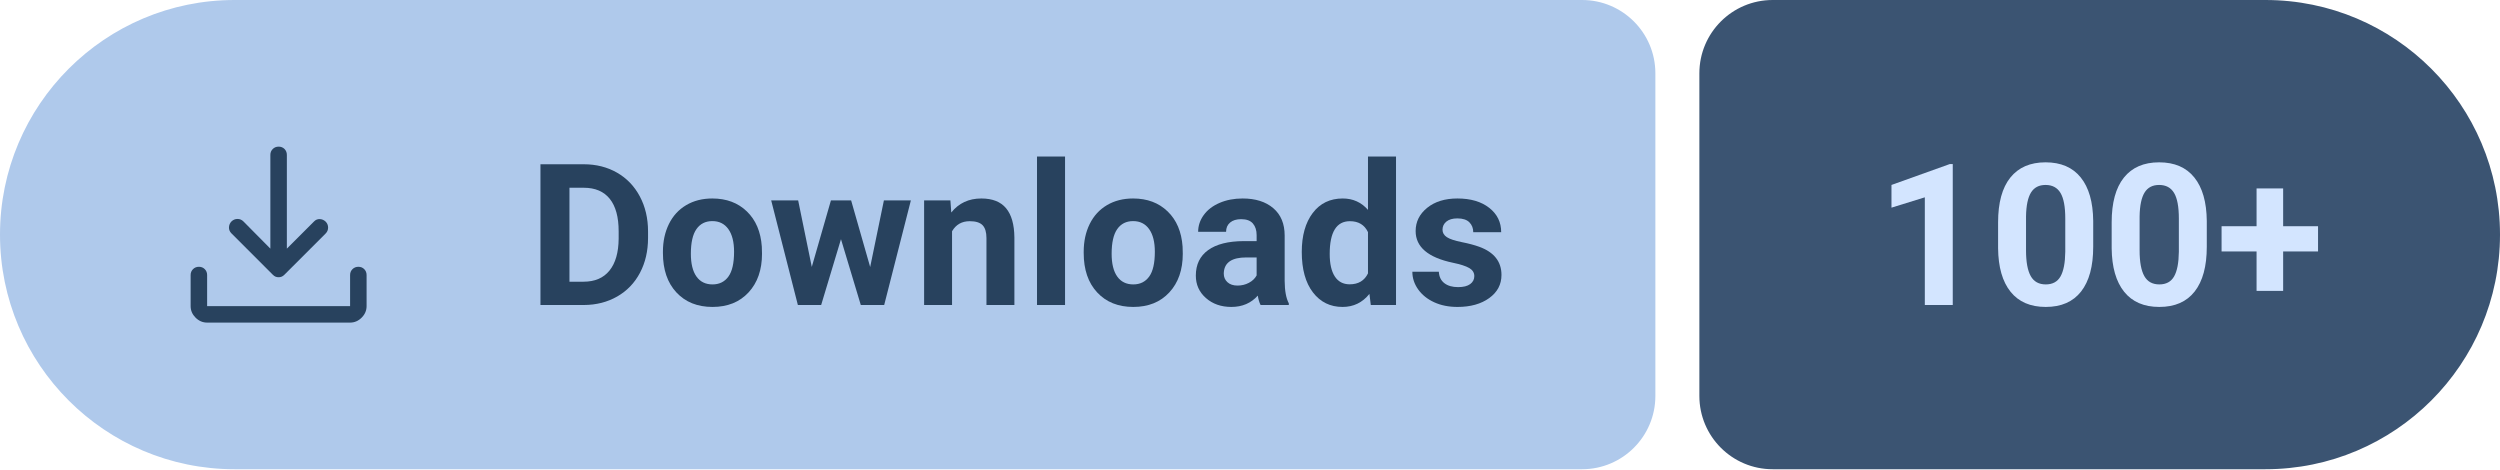
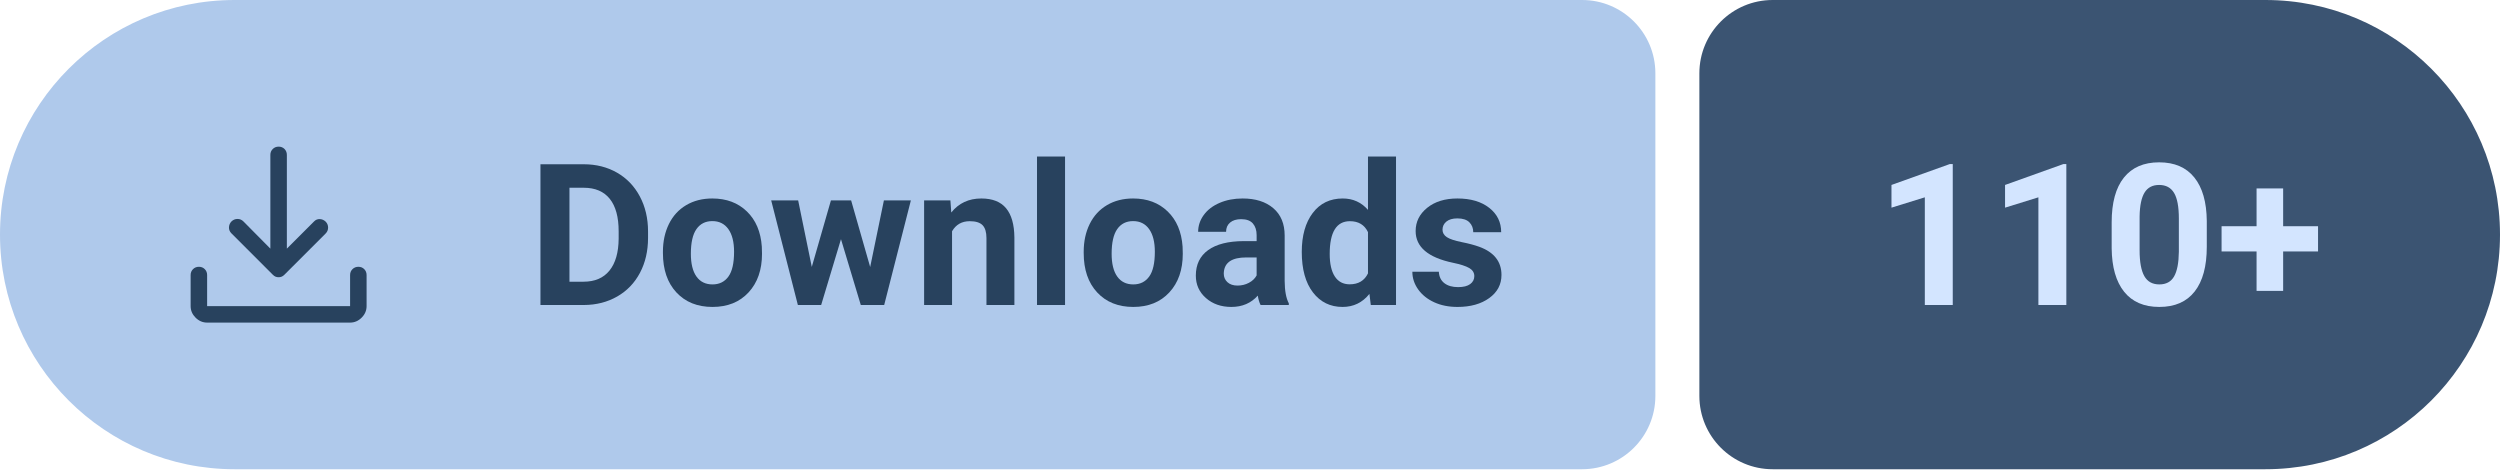
- <svg xmlns="http://www.w3.org/2000/svg" width="170.49" height="32" viewBox="0 0 170.49 32" role="img" aria-label="Downloads: 100+">
+ <svg xmlns="http://www.w3.org/2000/svg" width="170.49" height="32" viewBox="0 0 170.49 32" role="img" aria-label="Downloads: 110+">
  <path fill="#AFC9EB" d="M16 0H107.89A5 5 0 0 1 112.89 5V27A5 5 0 0 1 107.89 32H16A16 16 0 0 1 0 16V16A16 16 0 0 1 16 0Z" />
  <path fill="#3B5472" d="M120.89 0H154.49A16 16 0 0 1 170.49 16V16A16 16 0 0 1 154.49 32H120.89A5 5 0 0 1 115.89 27V5A5 5 0 0 1 120.89 0Z" />
  <path fill="#28425E" transform="translate(10 7) scale(0.01875) translate(0 960)" d="M469-327q-5-2-10-7L308-485q-9-9.27-8.5-21.64.5-12.36 9.11-21.36 9.39-9 21.89-9t21.5 9l98 99v-341q0-12.75 8.68-21.38 8.67-8.62 21.5-8.62 12.82 0 21.32 8.62 8.5 8.63 8.5 21.38v341l99-99q8.8-9 20.9-8.5 12.1.5 21.49 9.5 8.61 9 8.61 21.5t-9 21.5L501-334q-5 5-10.13 7-5.14 2-11 2-5.87 0-10.87-2ZM220-160q-24 0-42-18t-18-42v-113q0-12.75 8.68-21.38 8.67-8.62 21.5-8.62 12.82 0 21.32 8.62 8.5 8.63 8.5 21.38v113h520v-113q0-12.75 8.68-21.38 8.67-8.62 21.5-8.62 12.82 0 21.32 8.62 8.5 8.63 8.5 21.38v113q0 24-18 42t-42 18H220Z" />
  <g fill="#28425E" transform="translate(36 20.8) scale(0.006592 -0.006592)">
    <path transform="translate(0 0)" d="M130 0V1456H578Q770 1456 921.5 1369.5Q1073 1283 1158 1123.5Q1243 964 1243 761V694Q1243 491 1159.5 333Q1076 175 924 88Q772 1 581 0ZM430 1213V241H575Q751 241 844 356Q937 471 939 685V762Q939 984 847 1098.5Q755 1213 578 1213Z" />
    <path transform="translate(1331 0)" d="M66 551Q66 712 128 838Q190 964 306.5 1033Q423 1102 577 1102Q796 1102 934.5 968Q1073 834 1089 604L1091 530Q1091 281 952 130.5Q813 -20 579 -20Q345 -20 205.5 130Q66 280 66 538ZM355 530Q355 376 413 294.5Q471 213 579 213Q684 213 743 293.5Q802 374 802 551Q802 702 743 785Q684 868 577 868Q471 868 413 785.5Q355 703 355 530Z" />
    <path transform="translate(2489 0)" d="M1052 393 1194 1082H1473L1197 0H955L750 681L545 0H304L28 1082H307L448 394L646 1082H855Z" />
    <path transform="translate(3994 0)" d="M377 1082 386 957Q502 1102 697 1102Q869 1102 953 1001Q1037 900 1039 699V0H750V692Q750 784 710 825.5Q670 867 577 867Q455 867 394 763V0H105V1082Z" />
    <path transform="translate(5141 0)" d="M416 0H126V1536H416Z" />
    <path transform="translate(5684 0)" d="M66 551Q66 712 128 838Q190 964 306.5 1033Q423 1102 577 1102Q796 1102 934.5 968Q1073 834 1089 604L1091 530Q1091 281 952 130.5Q813 -20 579 -20Q345 -20 205.5 130Q66 280 66 538ZM355 530Q355 376 413 294.5Q471 213 579 213Q684 213 743 293.5Q802 374 802 551Q802 702 743 785Q684 868 577 868Q471 868 413 785.5Q355 703 355 530Z" />
    <path transform="translate(6842 0)" d="M738 0Q718 39 709 97Q604 -20 436 -20Q277 -20 172.5 72Q68 164 68 304Q68 476 195.5 568Q323 660 564 661H697V723Q697 798 658.5 843Q620 888 537 888Q464 888 422.5 853Q381 818 381 757H92Q92 851 150 931Q208 1011 314 1056.5Q420 1102 552 1102Q752 1102 869.5 1001.5Q987 901 987 719V250Q988 96 1030 17V0ZM499 201Q563 201 617 229.5Q671 258 697 306V492H589Q372 492 358 342L357 325Q357 271 395 236Q433 201 499 201Z" />
    <path transform="translate(7940 0)" d="M66 549Q66 802 179.5 952Q293 1102 490 1102Q648 1102 751 984V1536H1041V0H780L766 115Q658 -20 488 -20Q297 -20 181.5 130.5Q66 281 66 549ZM355 528Q355 376 408 295Q461 214 562 214Q696 214 751 327V754Q697 867 564 867Q355 867 355 528Z" />
    <path transform="translate(9094 0)" d="M697 299Q697 352 644.5 382.5Q592 413 476 437Q90 518 90 765Q90 909 209.5 1005.5Q329 1102 522 1102Q728 1102 851.5 1005Q975 908 975 753H686Q686 815 646 855.5Q606 896 521 896Q448 896 408 863Q368 830 368 779Q368 731 413.5 701.5Q459 672 567 650.5Q675 629 749 602Q978 518 978 311Q978 163 851 71.5Q724 -20 523 -20Q387 -20 281.5 28.5Q176 77 116 161.5Q56 246 56 344H330Q334 267 387 226Q440 185 529 185Q612 185 654.5 216.5Q697 248 697 299Z" />
  </g>
  <g fill="#D3E5FF" transform="translate(127.89 20.8) scale(0.006592 -0.006592)">
    <path transform="translate(0 0)" d="M801 0H512V1114L167 1007V1242L770 1458H801Z" />
-     <path transform="translate(1175 0)" d="M1079 602Q1079 300 954 140Q829 -20 588 -20Q350 -20 224 137Q98 294 95 587V855Q95 1160 221.5 1318Q348 1476 586 1476Q824 1476 950 1319.5Q1076 1163 1079 870ZM790 896Q790 1077 740.5 1159.5Q691 1242 586 1242Q484 1242 435.5 1163.5Q387 1085 384 918V564Q384 386 432.5 299.5Q481 213 588 213Q694 213 741 296Q788 379 790 550Z" />
+     <path transform="translate(1175 0)" d="M801 0H512V1114L167 1007V1242L770 1458H801Z" />
    <path transform="translate(2350 0)" d="M1079 602Q1079 300 954 140Q829 -20 588 -20Q350 -20 224 137Q98 294 95 587V855Q95 1160 221.5 1318Q348 1476 586 1476Q824 1476 950 1319.5Q1076 1163 1079 870ZM790 896Q790 1077 740.5 1159.5Q691 1242 586 1242Q484 1242 435.5 1163.5Q387 1085 384 918V564Q384 386 432.5 299.5Q481 213 588 213Q694 213 741 296Q788 379 790 550Z" />
    <path transform="translate(3525 0)" d="M694 815H1055V554H694V146H419V554H57V815H419V1206H694Z" />
  </g>
</svg>
